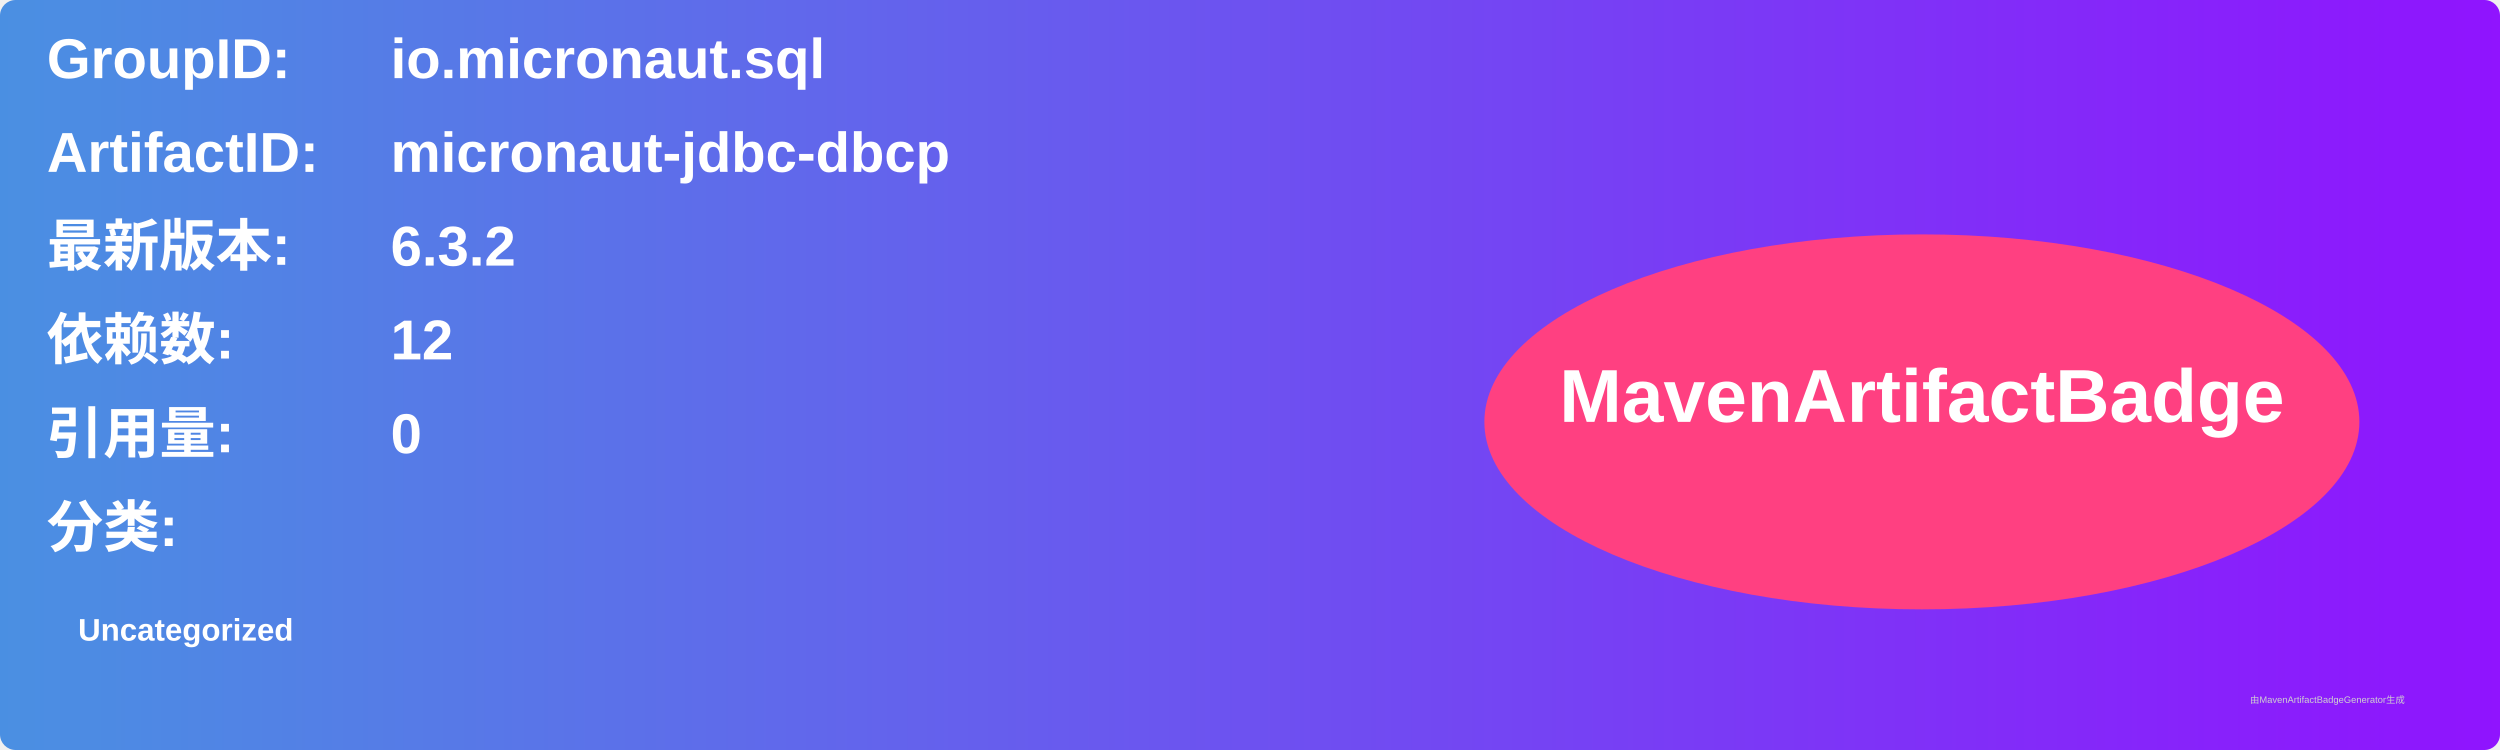
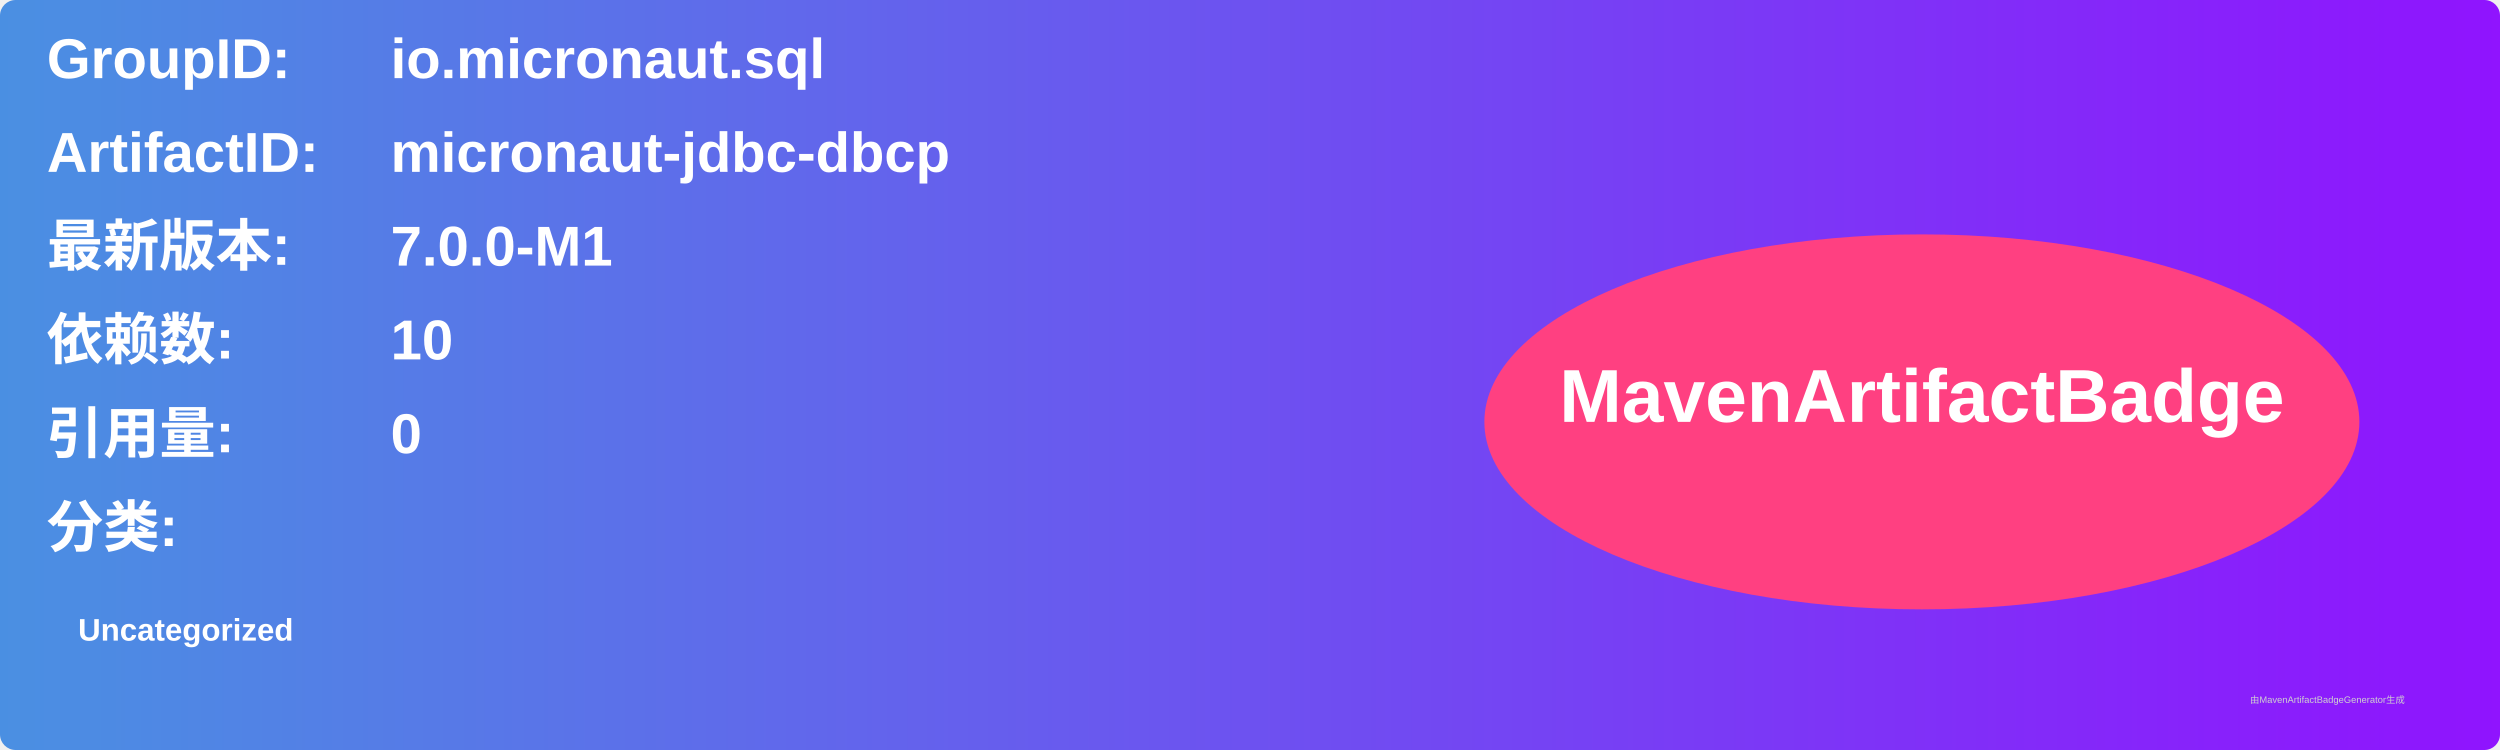
<svg xmlns="http://www.w3.org/2000/svg" width="800" height="240" viewBox="0 0 800 240">
  <linearGradient id="grad" x1="0%" y1="0%" x2="100%" y2="0%">
    <stop offset="0%" stop-color="#4a90e2" />
    <stop offset="100%" stop-color="#9013fe" />
  </linearGradient>
  <rect width="100%" height="100%" rx="5" ry="5" fill="url(#grad)" />
  <g transform="translate(15, 15)">
    <text x="0" y="10" font-family="Arial" font-size="18" fill="white" font-weight="bold" width="260">GroupID:</text>
    <text x="110" y="10" font-family="Arial" font-size="18" fill="white" font-weight="bold" width="460">io.micronaut.sql</text>
    <text x="0" y="40" font-family="Arial" font-size="18" fill="white" font-weight="bold" width="260">ArtifactID:</text>
    <text x="110" y="40" font-family="Arial" font-size="18" fill="white" font-weight="bold" width="460">micronaut-jdbc-dbcp</text>
    <text x="0" y="70" font-family="Arial" font-size="18" fill="white" font-weight="bold">最新版本:</text>
    <text x="110" y="70" font-family="Arial" font-size="18" fill="white" font-weight="bold">
-       <tspan font-weight="bold">6.3.2</tspan>
+       <tspan font-weight="bold">7.0.0-M1</tspan>
    </text>
    <text x="0" y="100" font-family="Arial" font-size="18" fill="white" font-weight="bold">依赖数: </text>
    <text x="110" y="100" font-family="Arial" font-size="18" fill="white">
-       <tspan font-weight="bold">12</tspan>
+       <tspan font-weight="bold">10</tspan>
    </text>
    <text x="0" y="130" font-family="Arial" font-size="18" fill="white" font-weight="bold">引用量: </text>
    <text x="110" y="130" font-family="Arial" font-size="18" fill="white">
      <tspan font-weight="bold">0</tspan>
    </text>
    <text x="0" y="160" font-family="Arial" font-size="18" fill="white" font-weight="bold">分类:</text>
    <text x="10" y="190" font-family="Arial" font-size="10" fill="white">
      <tspan font-weight="bold">Uncategorized</tspan>
    </text>
    <ellipse cx="600" cy="120" rx="140" ry="60" fill="#ff4081" />
    <text x="600" y="120" text-anchor="middle" font-family="Arial" font-size="24" fill="white" font-weight="bold">MavenArtifactBadge</text>
  </g>
  <text x="720" y="225" font-family="Arial" font-size="3" fill="#d0d0d0">由MavenArtifactBadgeGenerator生成</text>
</svg>
